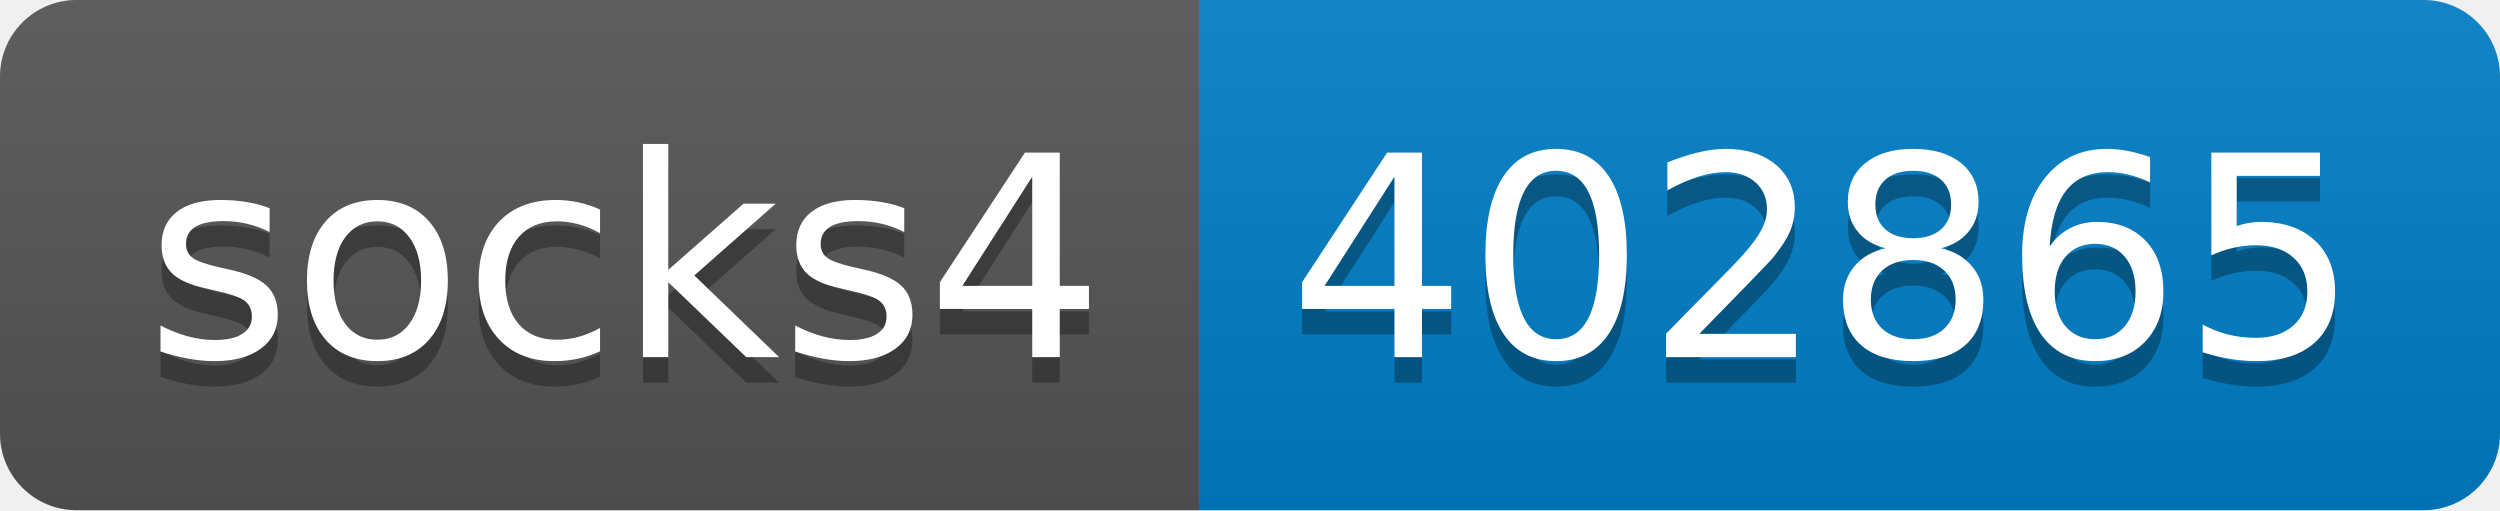
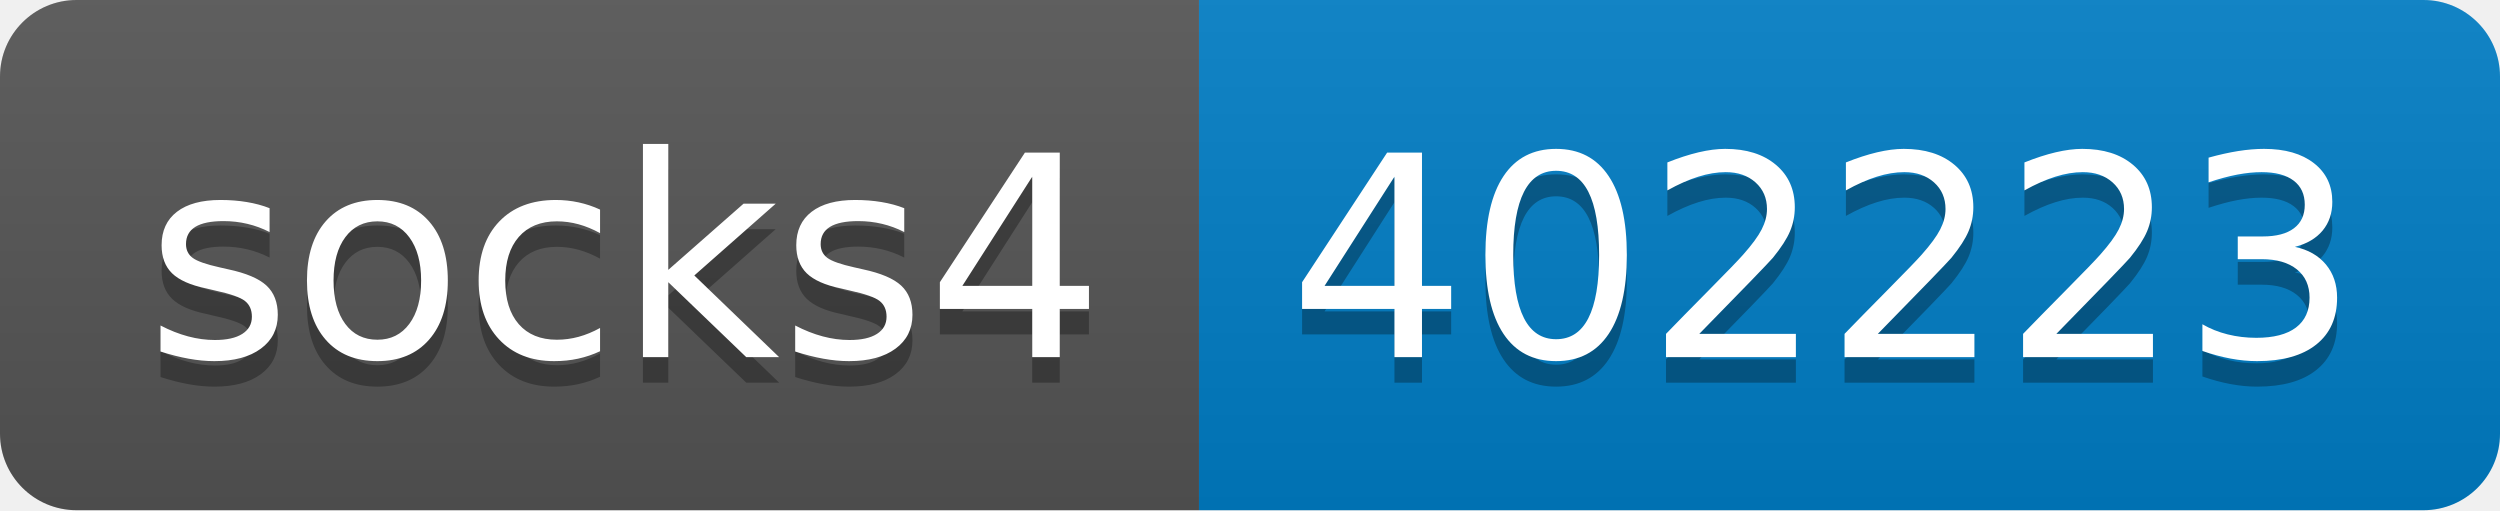
- <svg xmlns="http://www.w3.org/2000/svg" width="98" height="20" role="img" aria-label="socks4: 402865">
+ <svg xmlns="http://www.w3.org/2000/svg" width="98" height="20" role="img" aria-label="socks4: 402223">
  <linearGradient id="s" x2="0" y2="100%">
    <stop offset="0" stop-color="#bbb" stop-opacity=".1" />
    <stop offset="1" stop-opacity=".1" />
  </linearGradient>
  <clipPath id="r">
    <rect width="98" height="20" rx="3" fill="#fff" />
  </clipPath>
  <g clip-path="url(#r)">
    <rect width="47" height="20" fill="#555" />
    <rect x="47" width="51" height="20" fill="#007ec6" />
    <rect width="98" height="20" fill="url(#s)" />
  </g>
  <g fill="#fff" text-anchor="middle" font-family="Verdana,Geneva,DejaVu Sans,sans-serif" text-rendering="geometricPrecision" font-size="110">
    <text aria-hidden="true" x="245" y="150" fill="#010101" fill-opacity=".3" transform="scale(.1)" textLength="370">socks4</text>
    <text x="245" y="140" transform="scale(.1)" fill="#fff" textLength="370">socks4</text>
-     <text aria-hidden="true" x="715" y="150" fill="#010101" fill-opacity=".3" transform="scale(.1)" textLength="410">402865</text>
-     <text x="715" y="140" transform="scale(.1)" fill="#fff" textLength="410">402865</text>
+     <text aria-hidden="true" x="715" y="150" fill="#010101" fill-opacity=".3" transform="scale(.1)" textLength="410">402223</text>
+     <text x="715" y="140" transform="scale(.1)" fill="#fff" textLength="410">402223</text>
  </g>
</svg>
